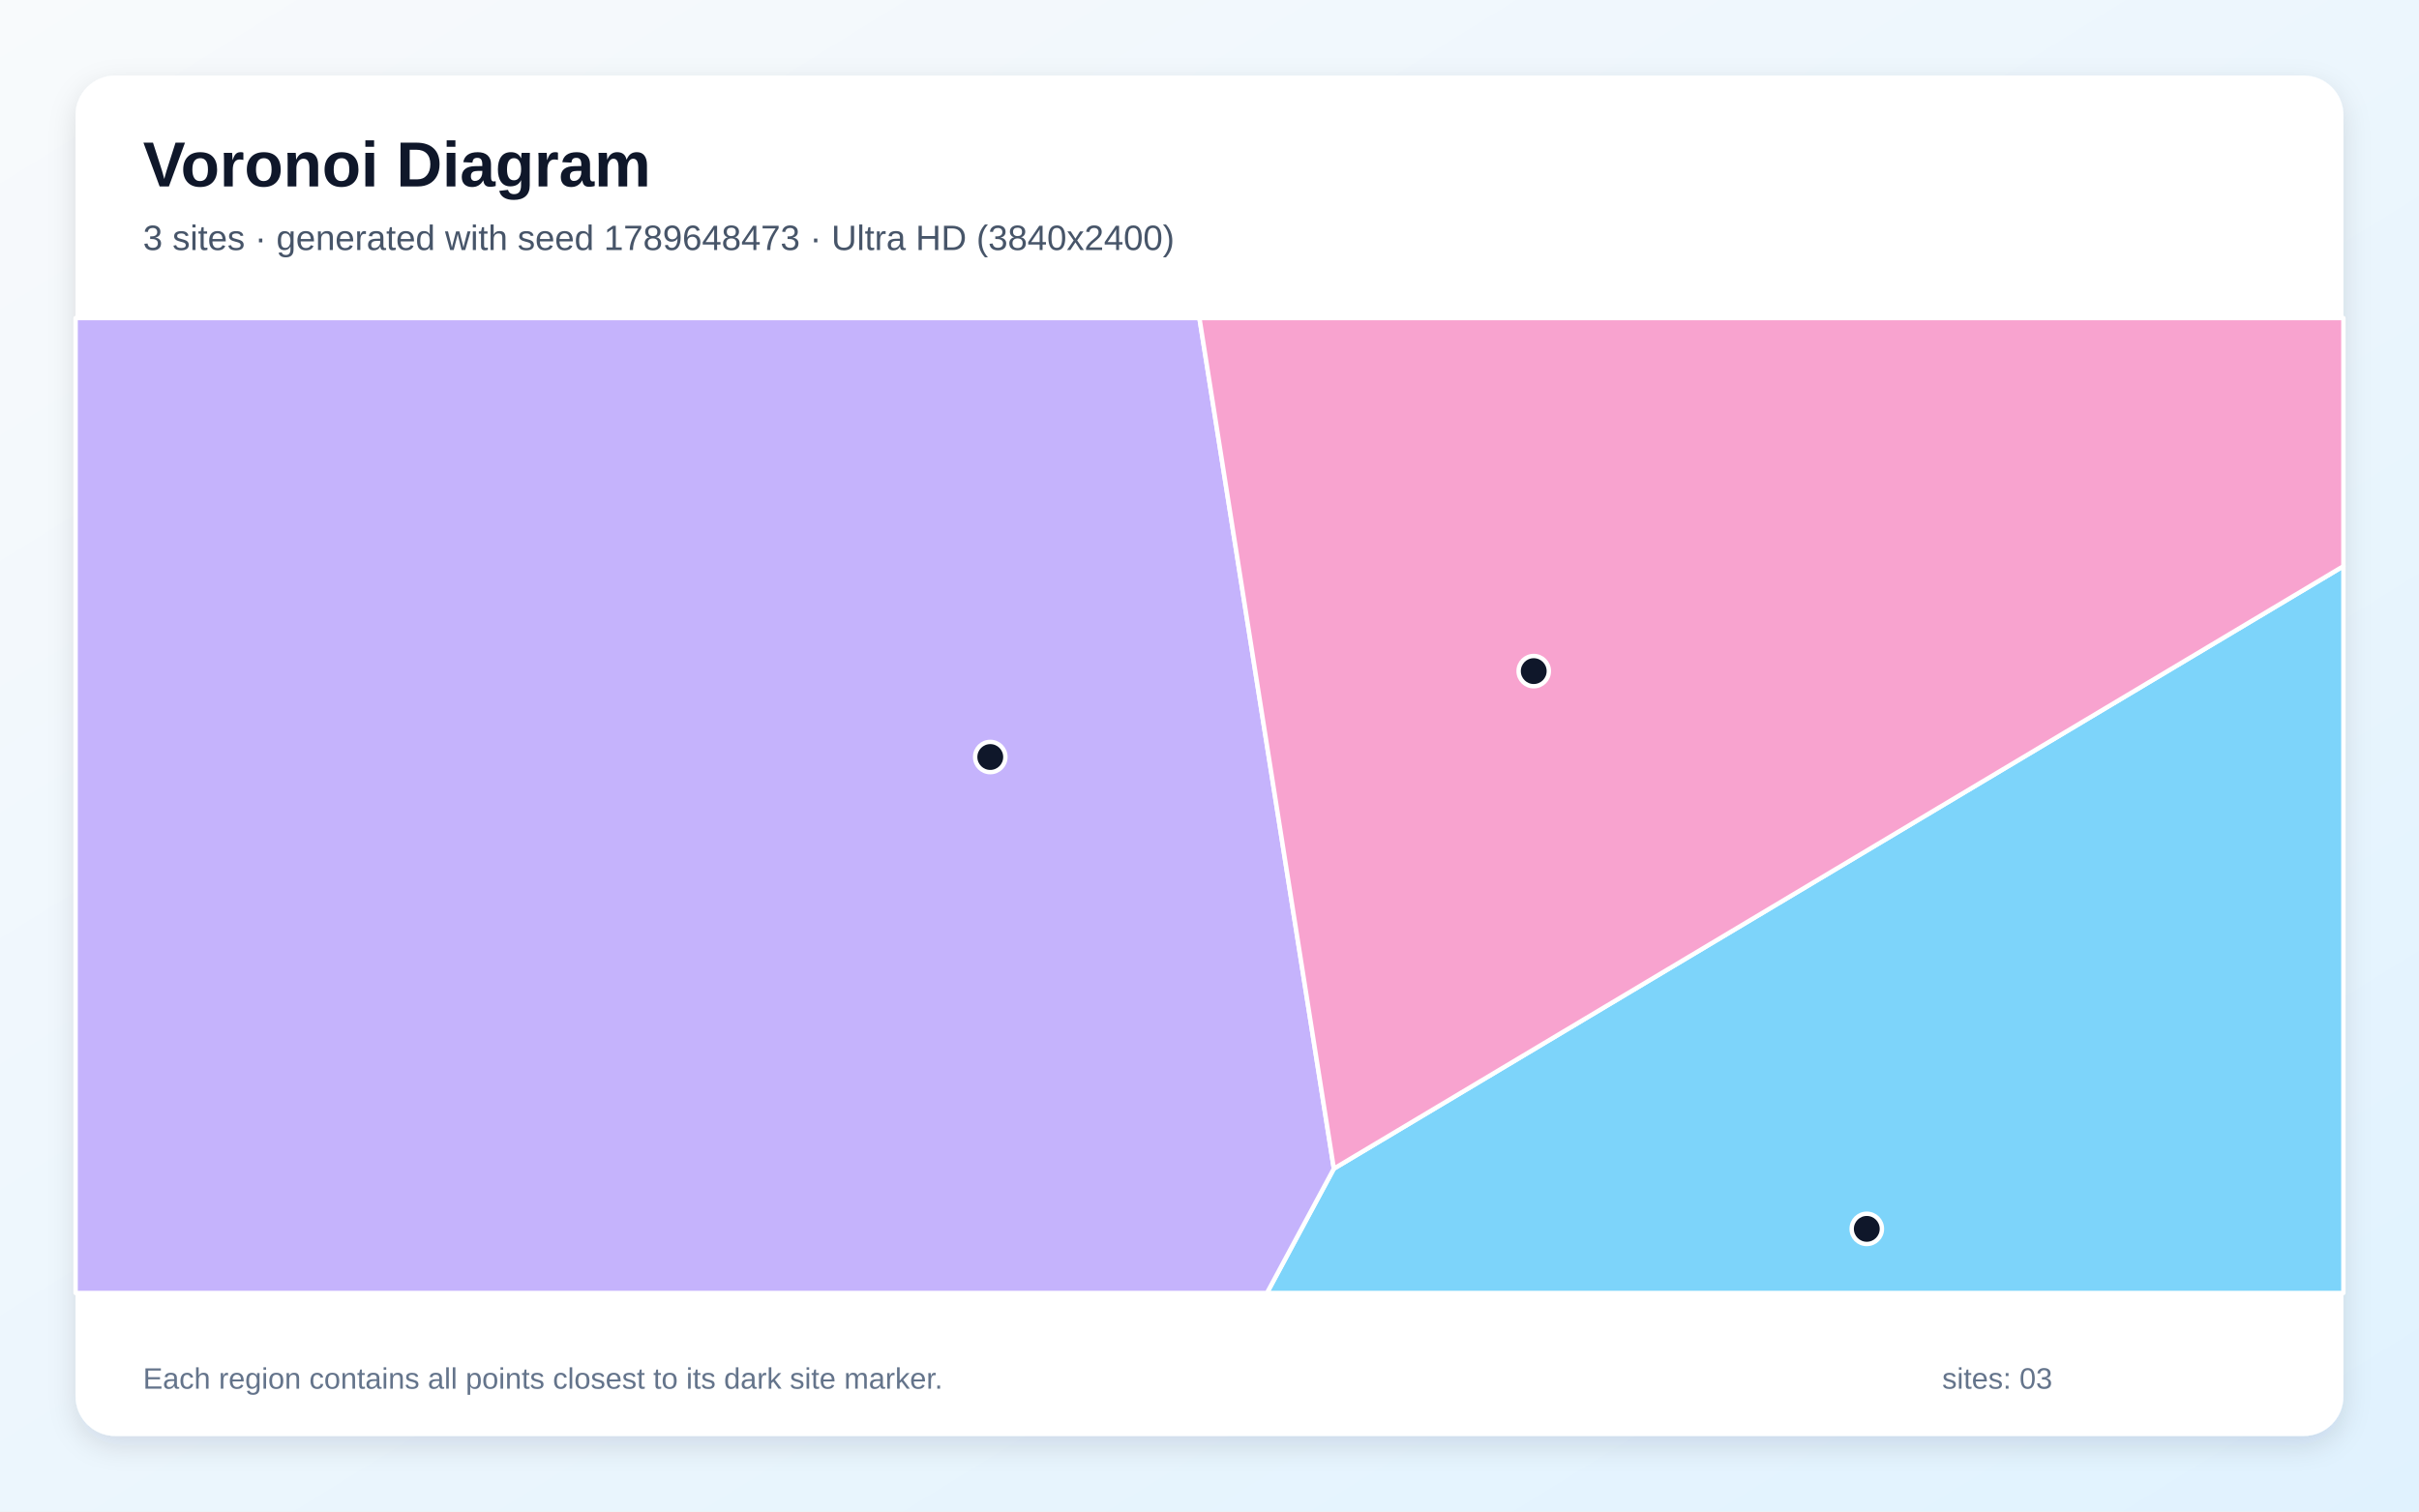
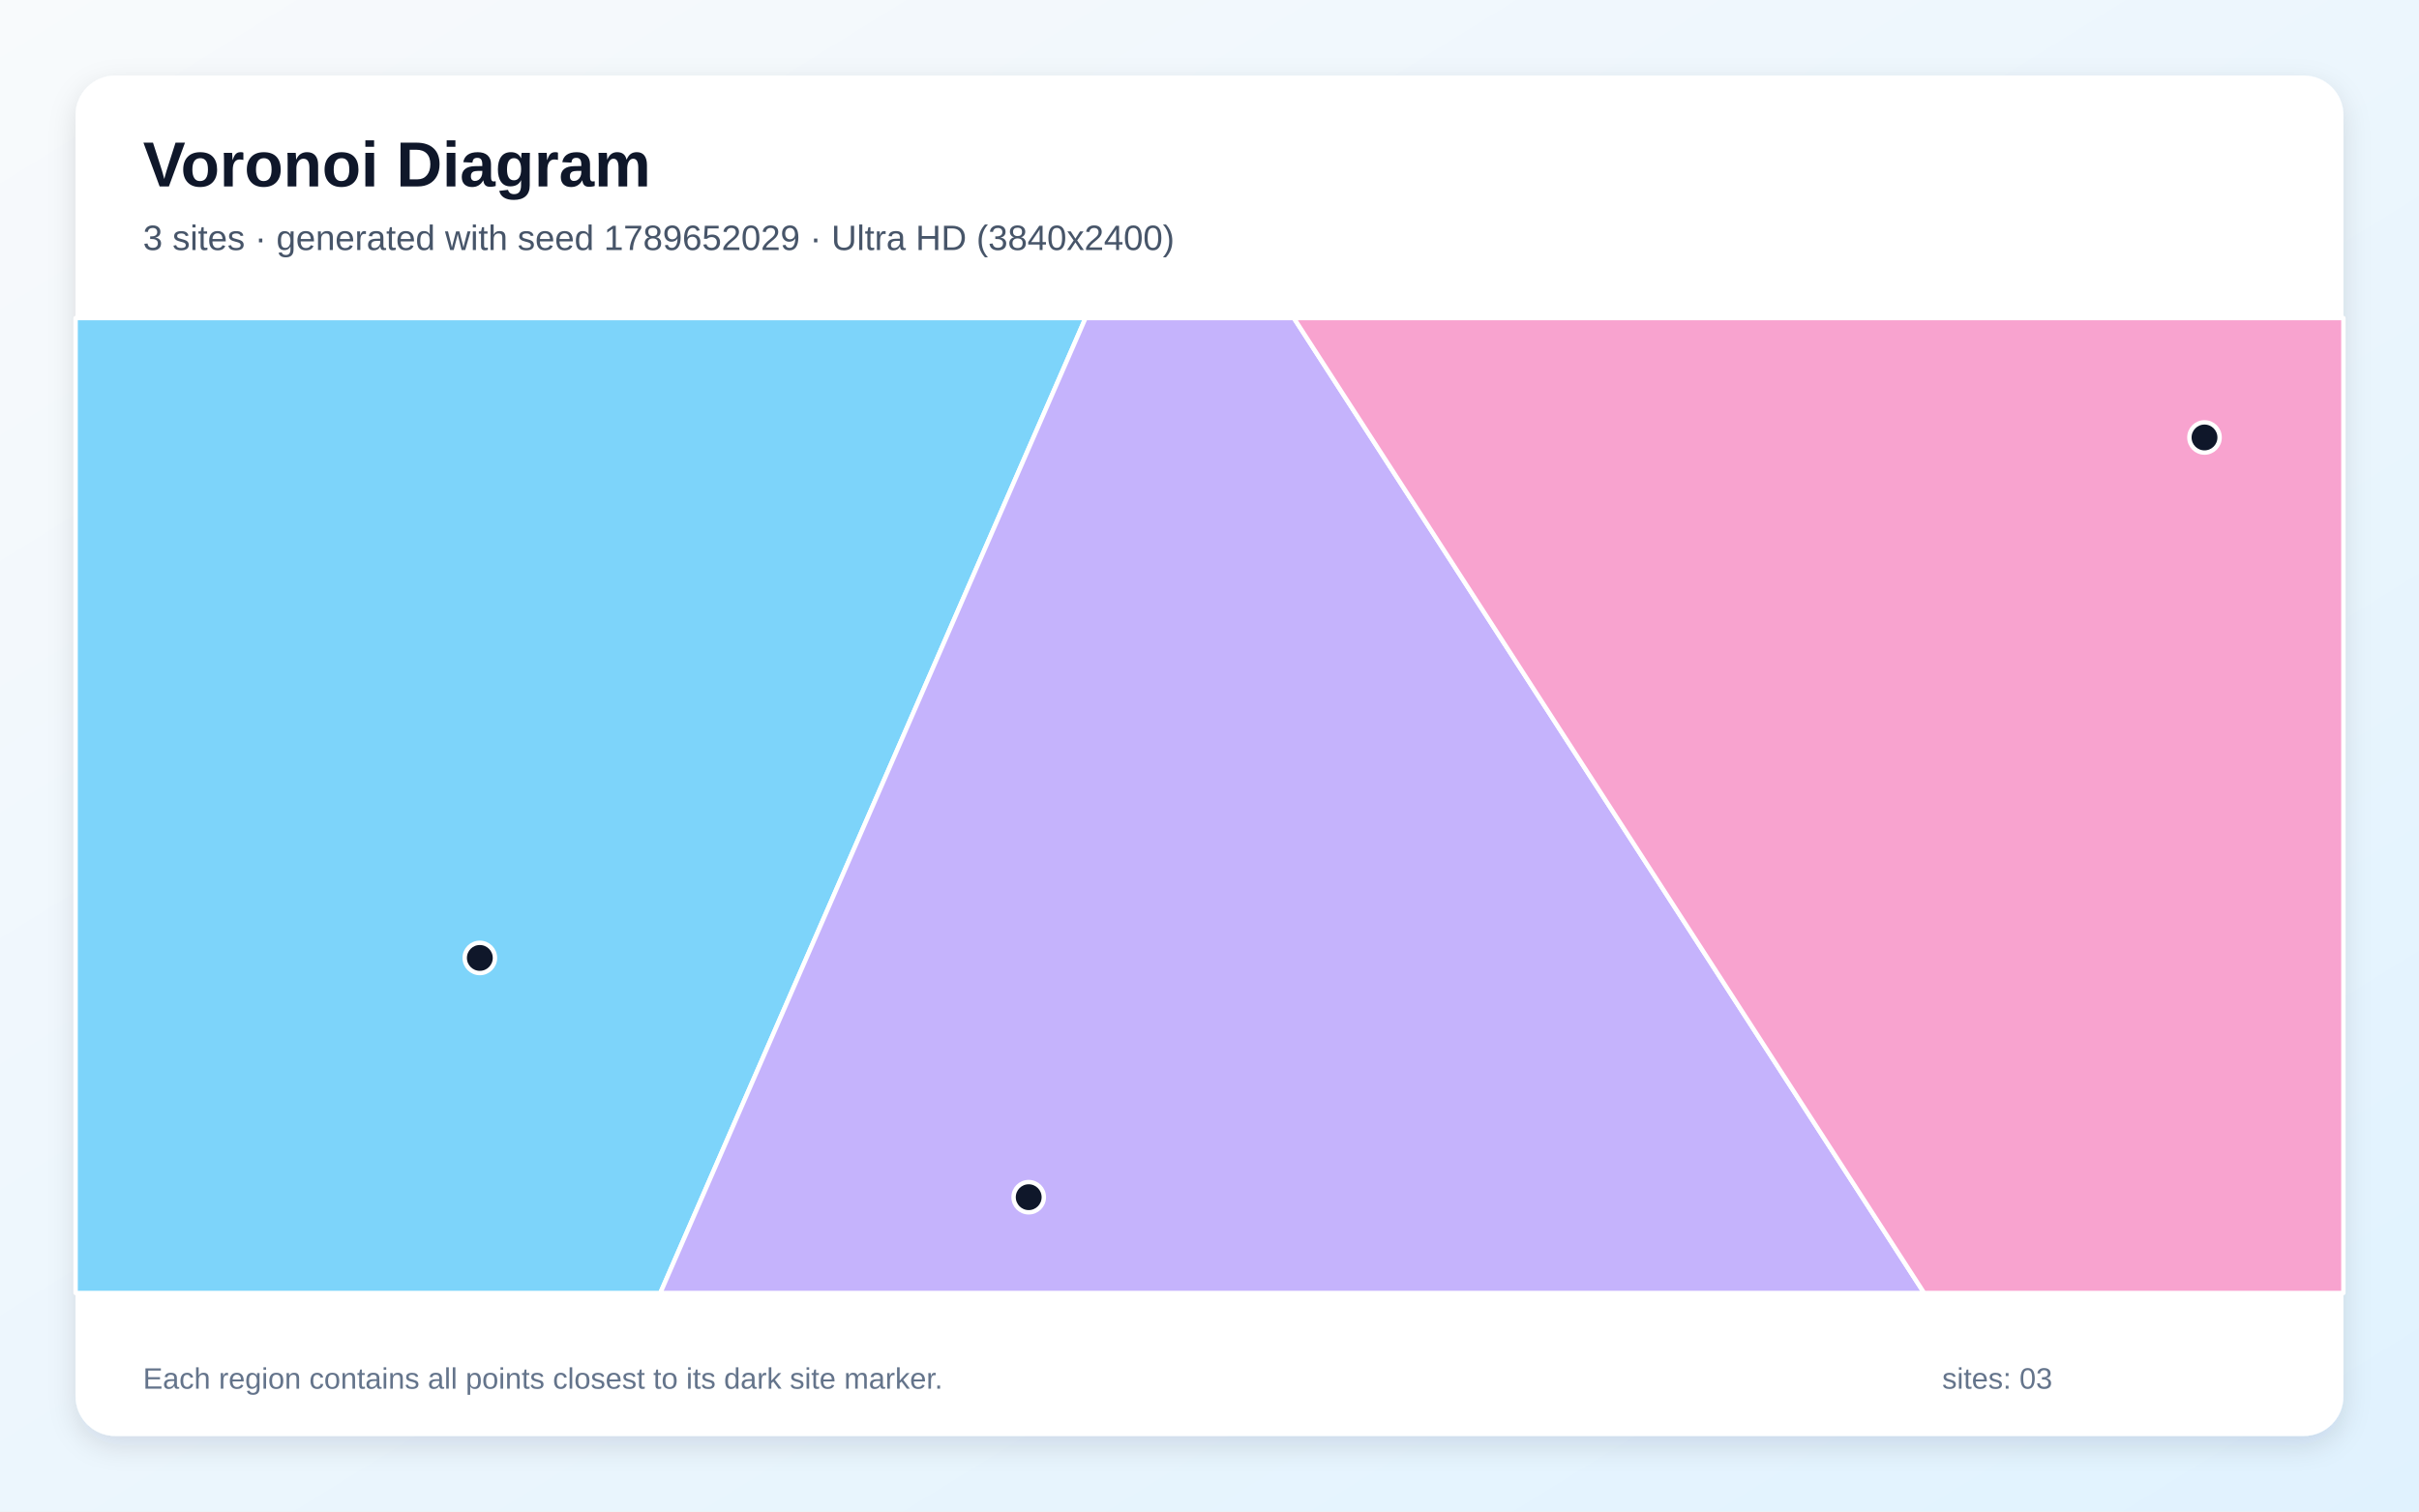
<svg xmlns="http://www.w3.org/2000/svg" width="3840" height="2400" viewBox="0 0 3840 2400" role="img" aria-labelledby="title description">
  <defs>
    <linearGradient id="background" x1="0" y1="0" x2="1" y2="1">
      <stop stop-color="#F8FAFC" />
      <stop offset="1" stop-color="#E0F2FE" />
    </linearGradient>
    <filter id="shadow" x="-5%" y="-5%" width="110%" height="110%">
      <feDropShadow dx="0" dy="15" stdDeviation="22" flood-color="#0F172A" flood-opacity=".12" />
    </filter>
  </defs>
  <rect width="3840" height="2400" fill="url(#background)" />
  <rect x="120" y="120" width="3600" height="2160" rx="63" fill="#FFFFFF" filter="url(#shadow)" />
  <g font-family="Arial, sans-serif">
    <text x="227" y="296" font-size="101" font-weight="700" fill="#0F172A">Voronoi Diagram</text>
-     <text x="227" y="397" font-size="56" fill="#475569">3 sites · generated with seed 1789648473 · Ultra HD (3840x2400)</text>
+     <text x="227" y="397" font-size="56" fill="#475569">3 sites · generated with seed 1789652029 · Ultra HD (3840x2400)</text>
  </g>
  <g stroke="#FFFFFF" stroke-width="7" stroke-linejoin="round">
-     <polygon points="2117.4,1855.6 3720.0,899.0 3720.0,2053.0 2011.2,2053.0" fill="#38BDF8" fill-opacity="0.65" />
-     <polygon points="120.0,505.0 1904.0,505.0 2117.4,1855.6 2011.2,2053.0 120.0,2053.0" fill="#A78BFA" fill-opacity="0.65" />
-     <polygon points="1904.0,505.0 3720.0,505.0 3720.0,899.0 2117.4,1855.6" fill="#F472B6" fill-opacity="0.65" />
+     <polygon points="120.0,505.0 1723.2,505.0 1048.2,2053.0 120.0,2053.0" fill="#38BDF8" fill-opacity="0.65" />
+     <polygon points="1723.2,505.0 2053.9,505.0 3054.4,2053.0 1048.2,2053.0" fill="#A78BFA" fill-opacity="0.65" />
+     <polygon points="2053.9,505.0 3720.0,505.0 3720.0,2053.0 3054.4,2053.0" fill="#F472B6" fill-opacity="0.65" />
  </g>
  <g>
-     <circle cx="2963.4" cy="1951.2" r="24" fill="#0F172A" stroke="#FFFFFF" stroke-width="7" />
-     <circle cx="1572.0" cy="1202.0" r="24" fill="#0F172A" stroke="#FFFFFF" stroke-width="7" />
-     <circle cx="2434.7" cy="1065.6" r="24" fill="#0F172A" stroke="#FFFFFF" stroke-width="7" />
+     <circle cx="761.7" cy="1521.0" r="24" fill="#0F172A" stroke="#FFFFFF" stroke-width="7" />
+     <circle cx="1633.0" cy="1900.9" r="24" fill="#0F172A" stroke="#FFFFFF" stroke-width="7" />
+     <circle cx="3499.5" cy="694.6" r="24" fill="#0F172A" stroke="#FFFFFF" stroke-width="7" />
  </g>
  <g font-family="Arial, sans-serif" font-size="47" fill="#64748B">
    <text x="227" y="2205">Each region contains all points closest to its dark site marker.</text>
    <text x="3083" y="2205">sites: 03</text>
  </g>
</svg>
